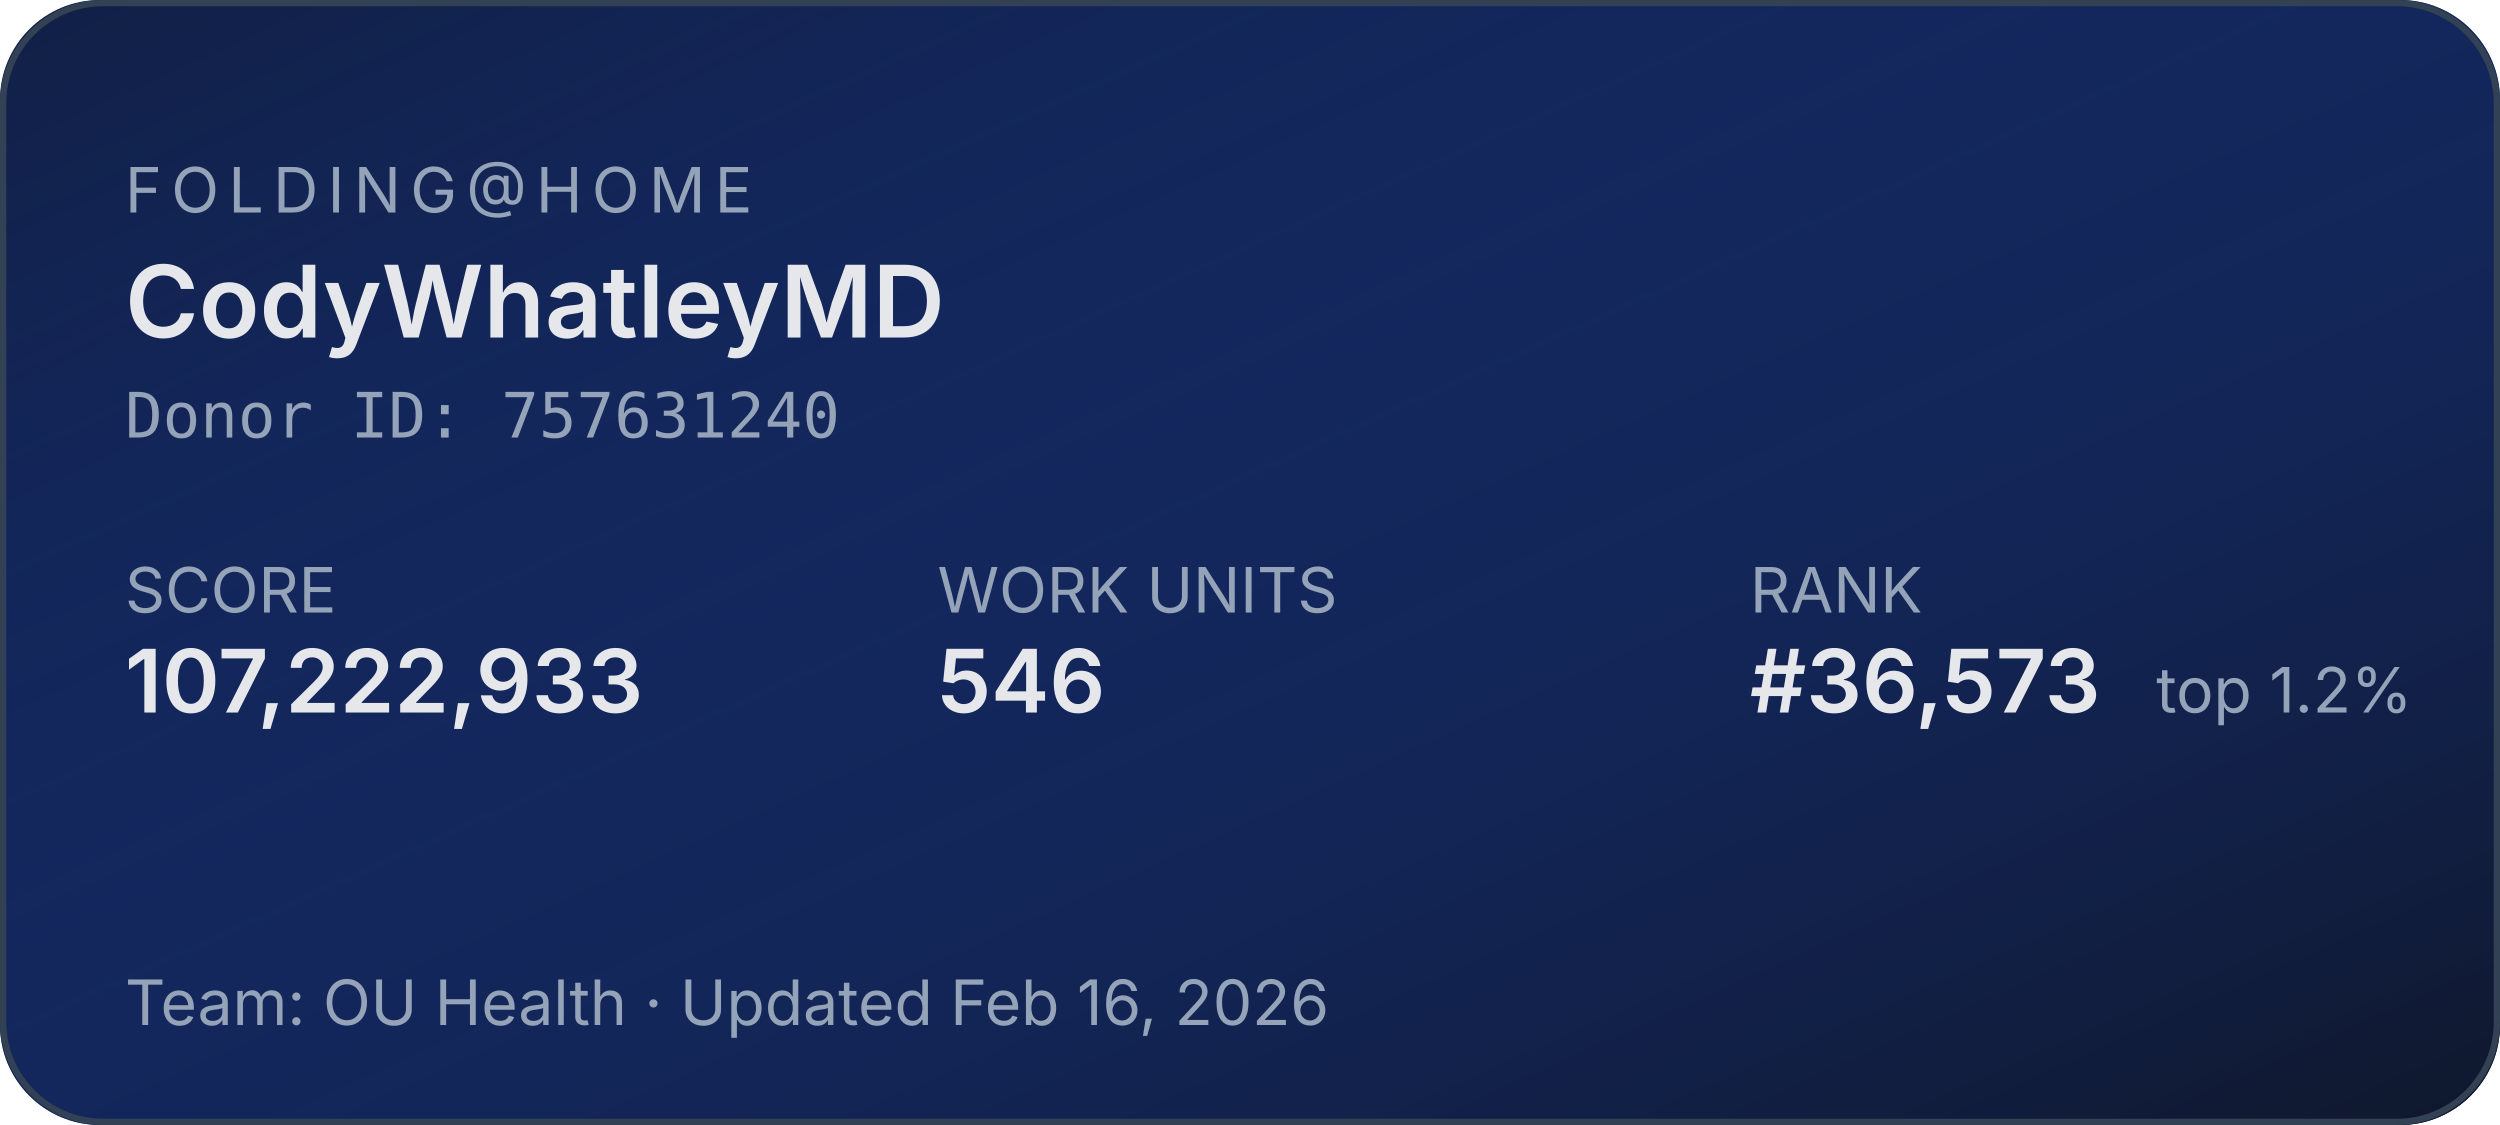
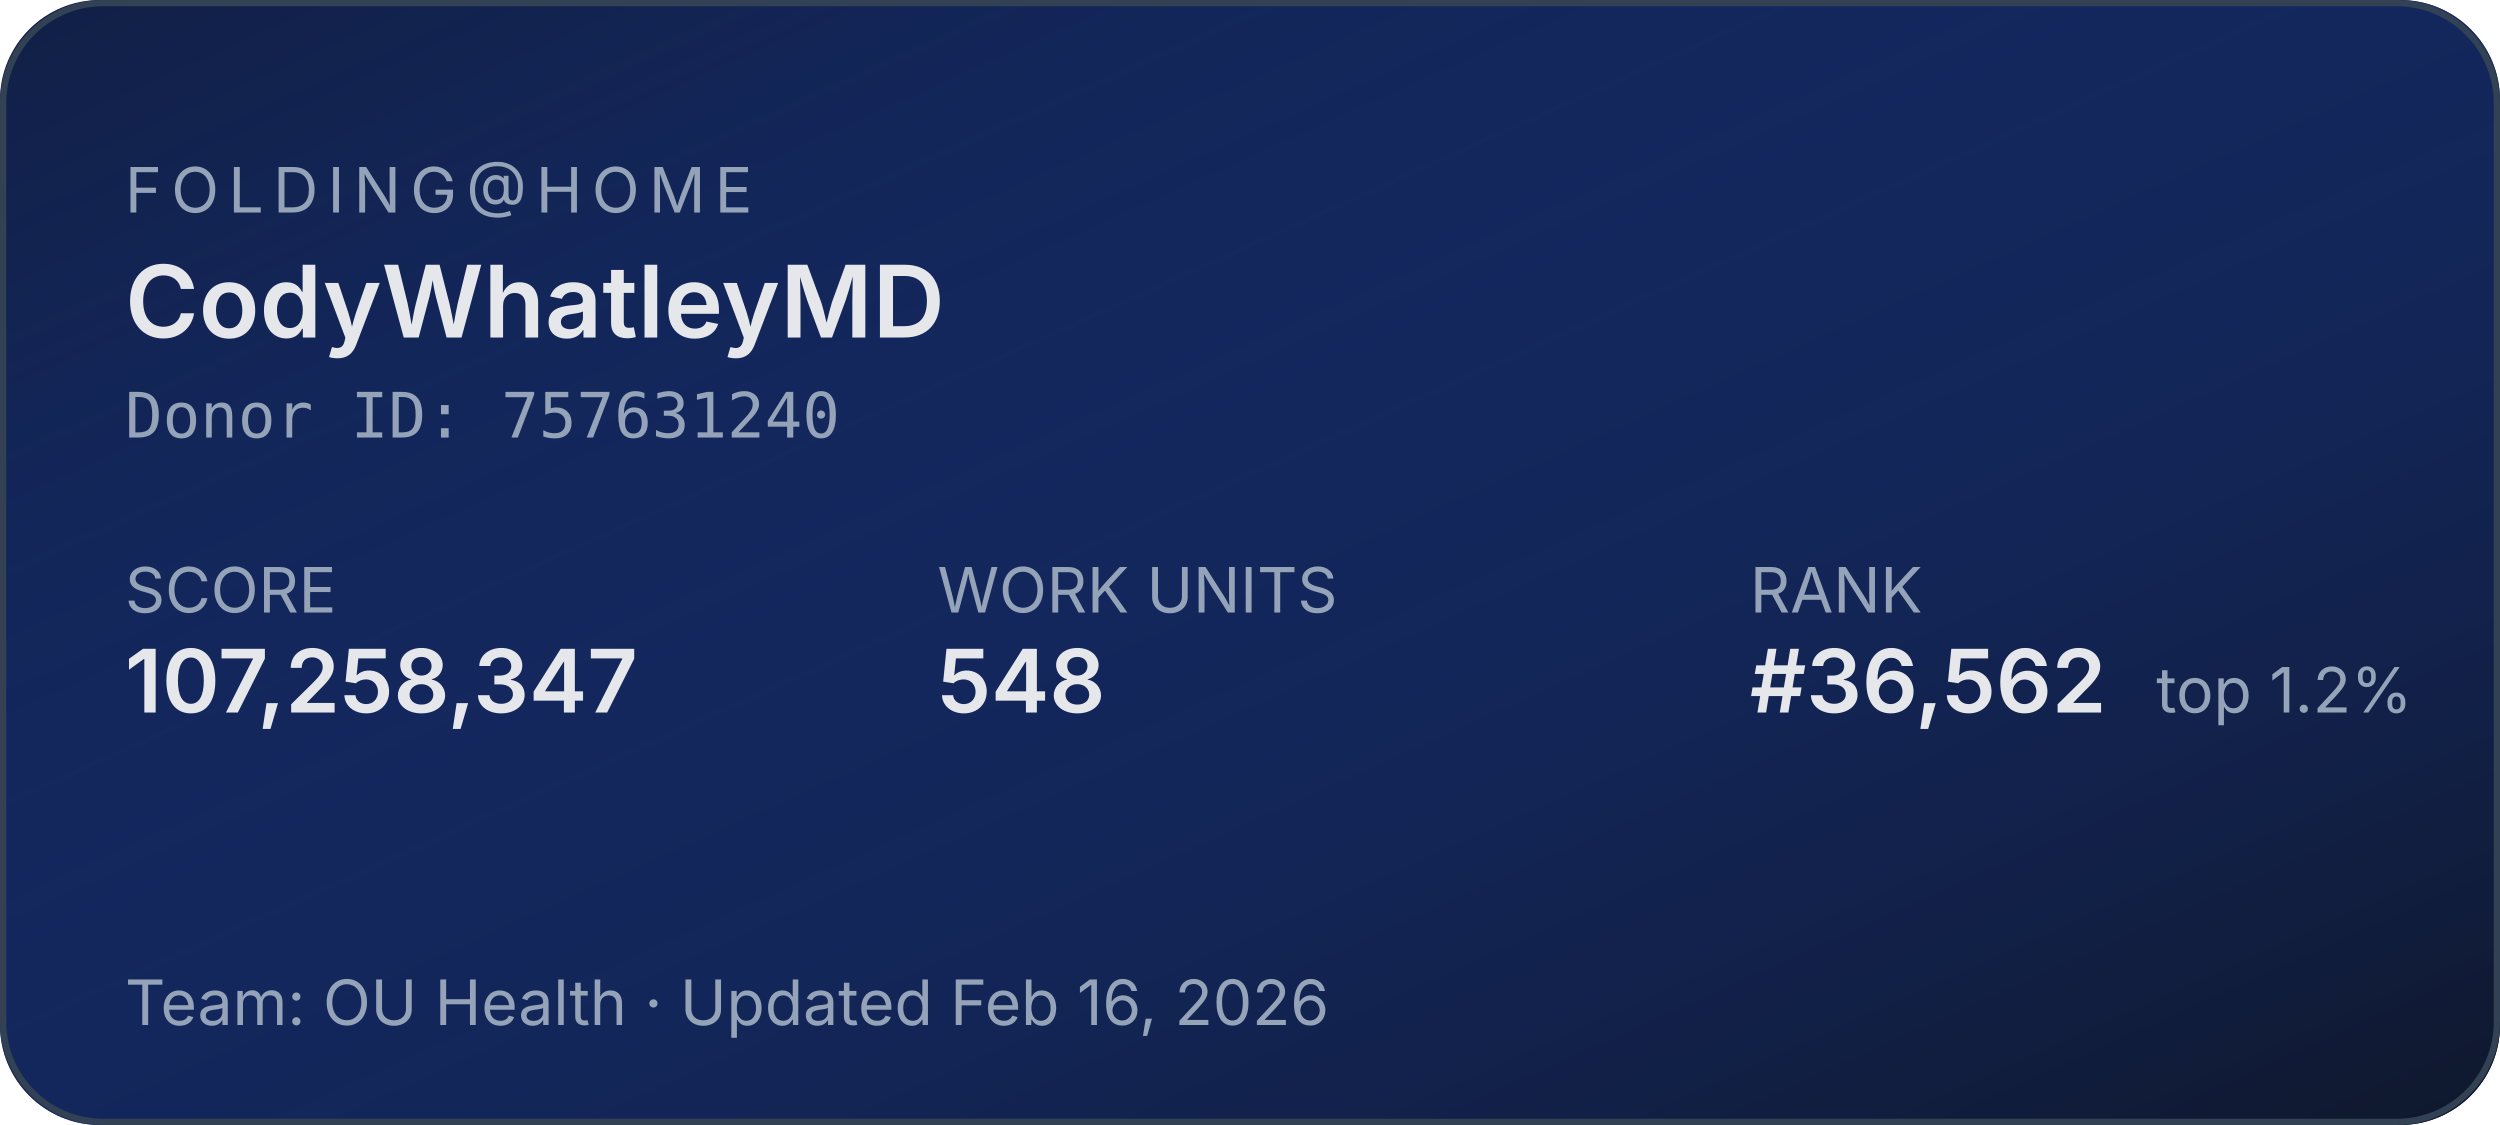
<svg xmlns="http://www.w3.org/2000/svg" width="400" height="180" role="img" aria-label="Folding@home stats for CodyWhatleyMD">
  <defs>
    <linearGradient id="bg" x1="0" y1="0" x2="1" y2="1">
      <stop offset="0%" stop-color="#1d4ed8" stop-opacity="0.15" />
      <stop offset="100%" stop-color="#0f172a" stop-opacity="1" />
    </linearGradient>
  </defs>
  <rect width="400" height="180" rx="16" fill="#0f172a" />
  <rect width="400" height="180" rx="16" fill="url(#bg)" />
  <rect x="0.5" y="0.5" width="399" height="179" rx="16" fill="none" stroke="#334155" stroke-width="1" />
  <g font-family="system-ui,-apple-system,sans-serif">
    <text x="20" y="34" fill="#94a3b8" font-size="10" letter-spacing="1.5" text-transform="uppercase">FOLDING@HOME</text>
    <text x="20" y="54" fill="#e5e7eb" font-size="16" font-weight="600">CodyWhatleyMD</text>
    <text x="20" y="70" fill="#94a3b8" font-size="10" font-family="ui-monospace,monospace">Donor ID: 757631240</text>
    <text x="20" y="98" fill="#94a3b8" font-size="10">SCORE</text>
-     <text x="20" y="114" fill="#e5e7eb" font-size="14" font-weight="600">107,222,933</text>
+     <text x="20" y="114" fill="#e5e7eb" font-size="14" font-weight="600">107,258,347</text>
    <text x="150" y="98" fill="#94a3b8" font-size="10">WORK UNITS</text>
-     <text x="150" y="114" fill="#e5e7eb" font-size="14" font-weight="600">546</text>
+     <text x="150" y="114" fill="#e5e7eb" font-size="14" font-weight="600">548</text>
    <text x="280" y="98" fill="#94a3b8" font-size="10">RANK</text>
-     <text x="280" y="114" fill="#e5e7eb" font-size="14" font-weight="600">#36,573</text>
+     <text x="280" y="114" fill="#e5e7eb" font-size="14" font-weight="600">#36,562</text>
    <text x="345" y="114" fill="#94a3b8" font-size="10">top 1.2%</text>
    <text x="20" y="164" fill="#94a3b8" font-size="10">Team: OU Health  ·  Updated Feb 16, 2026</text>
  </g>
</svg>
